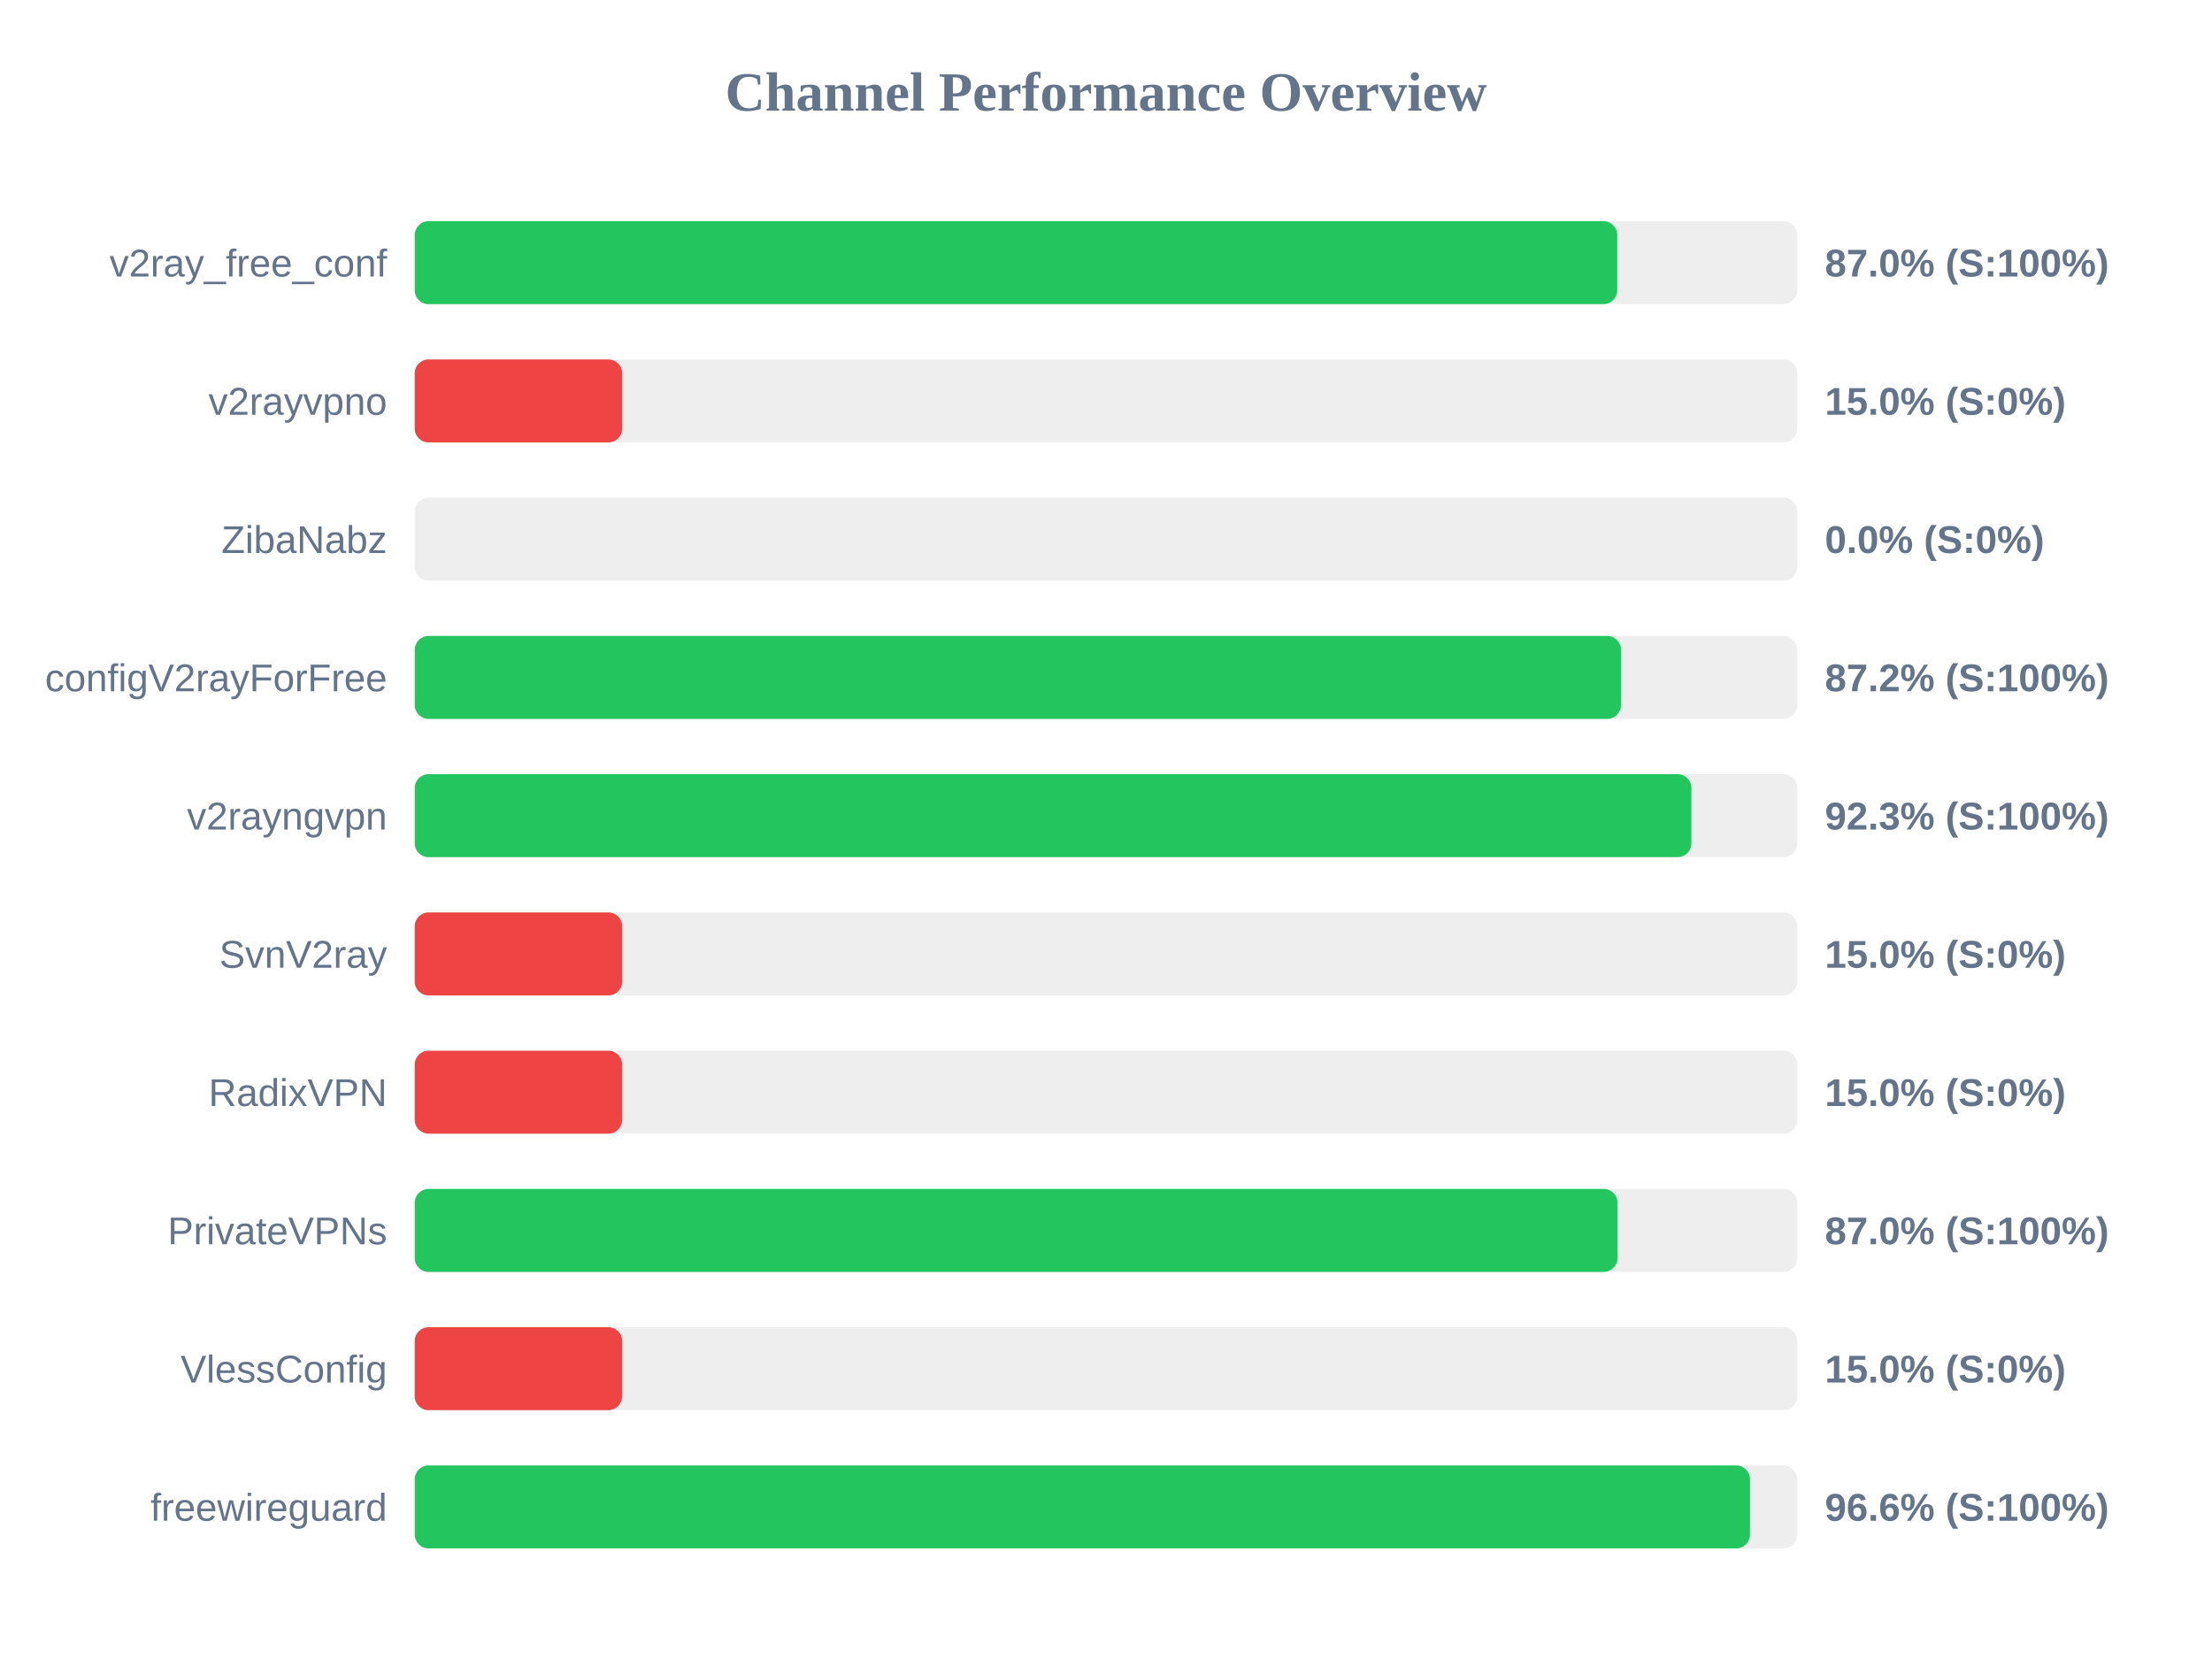
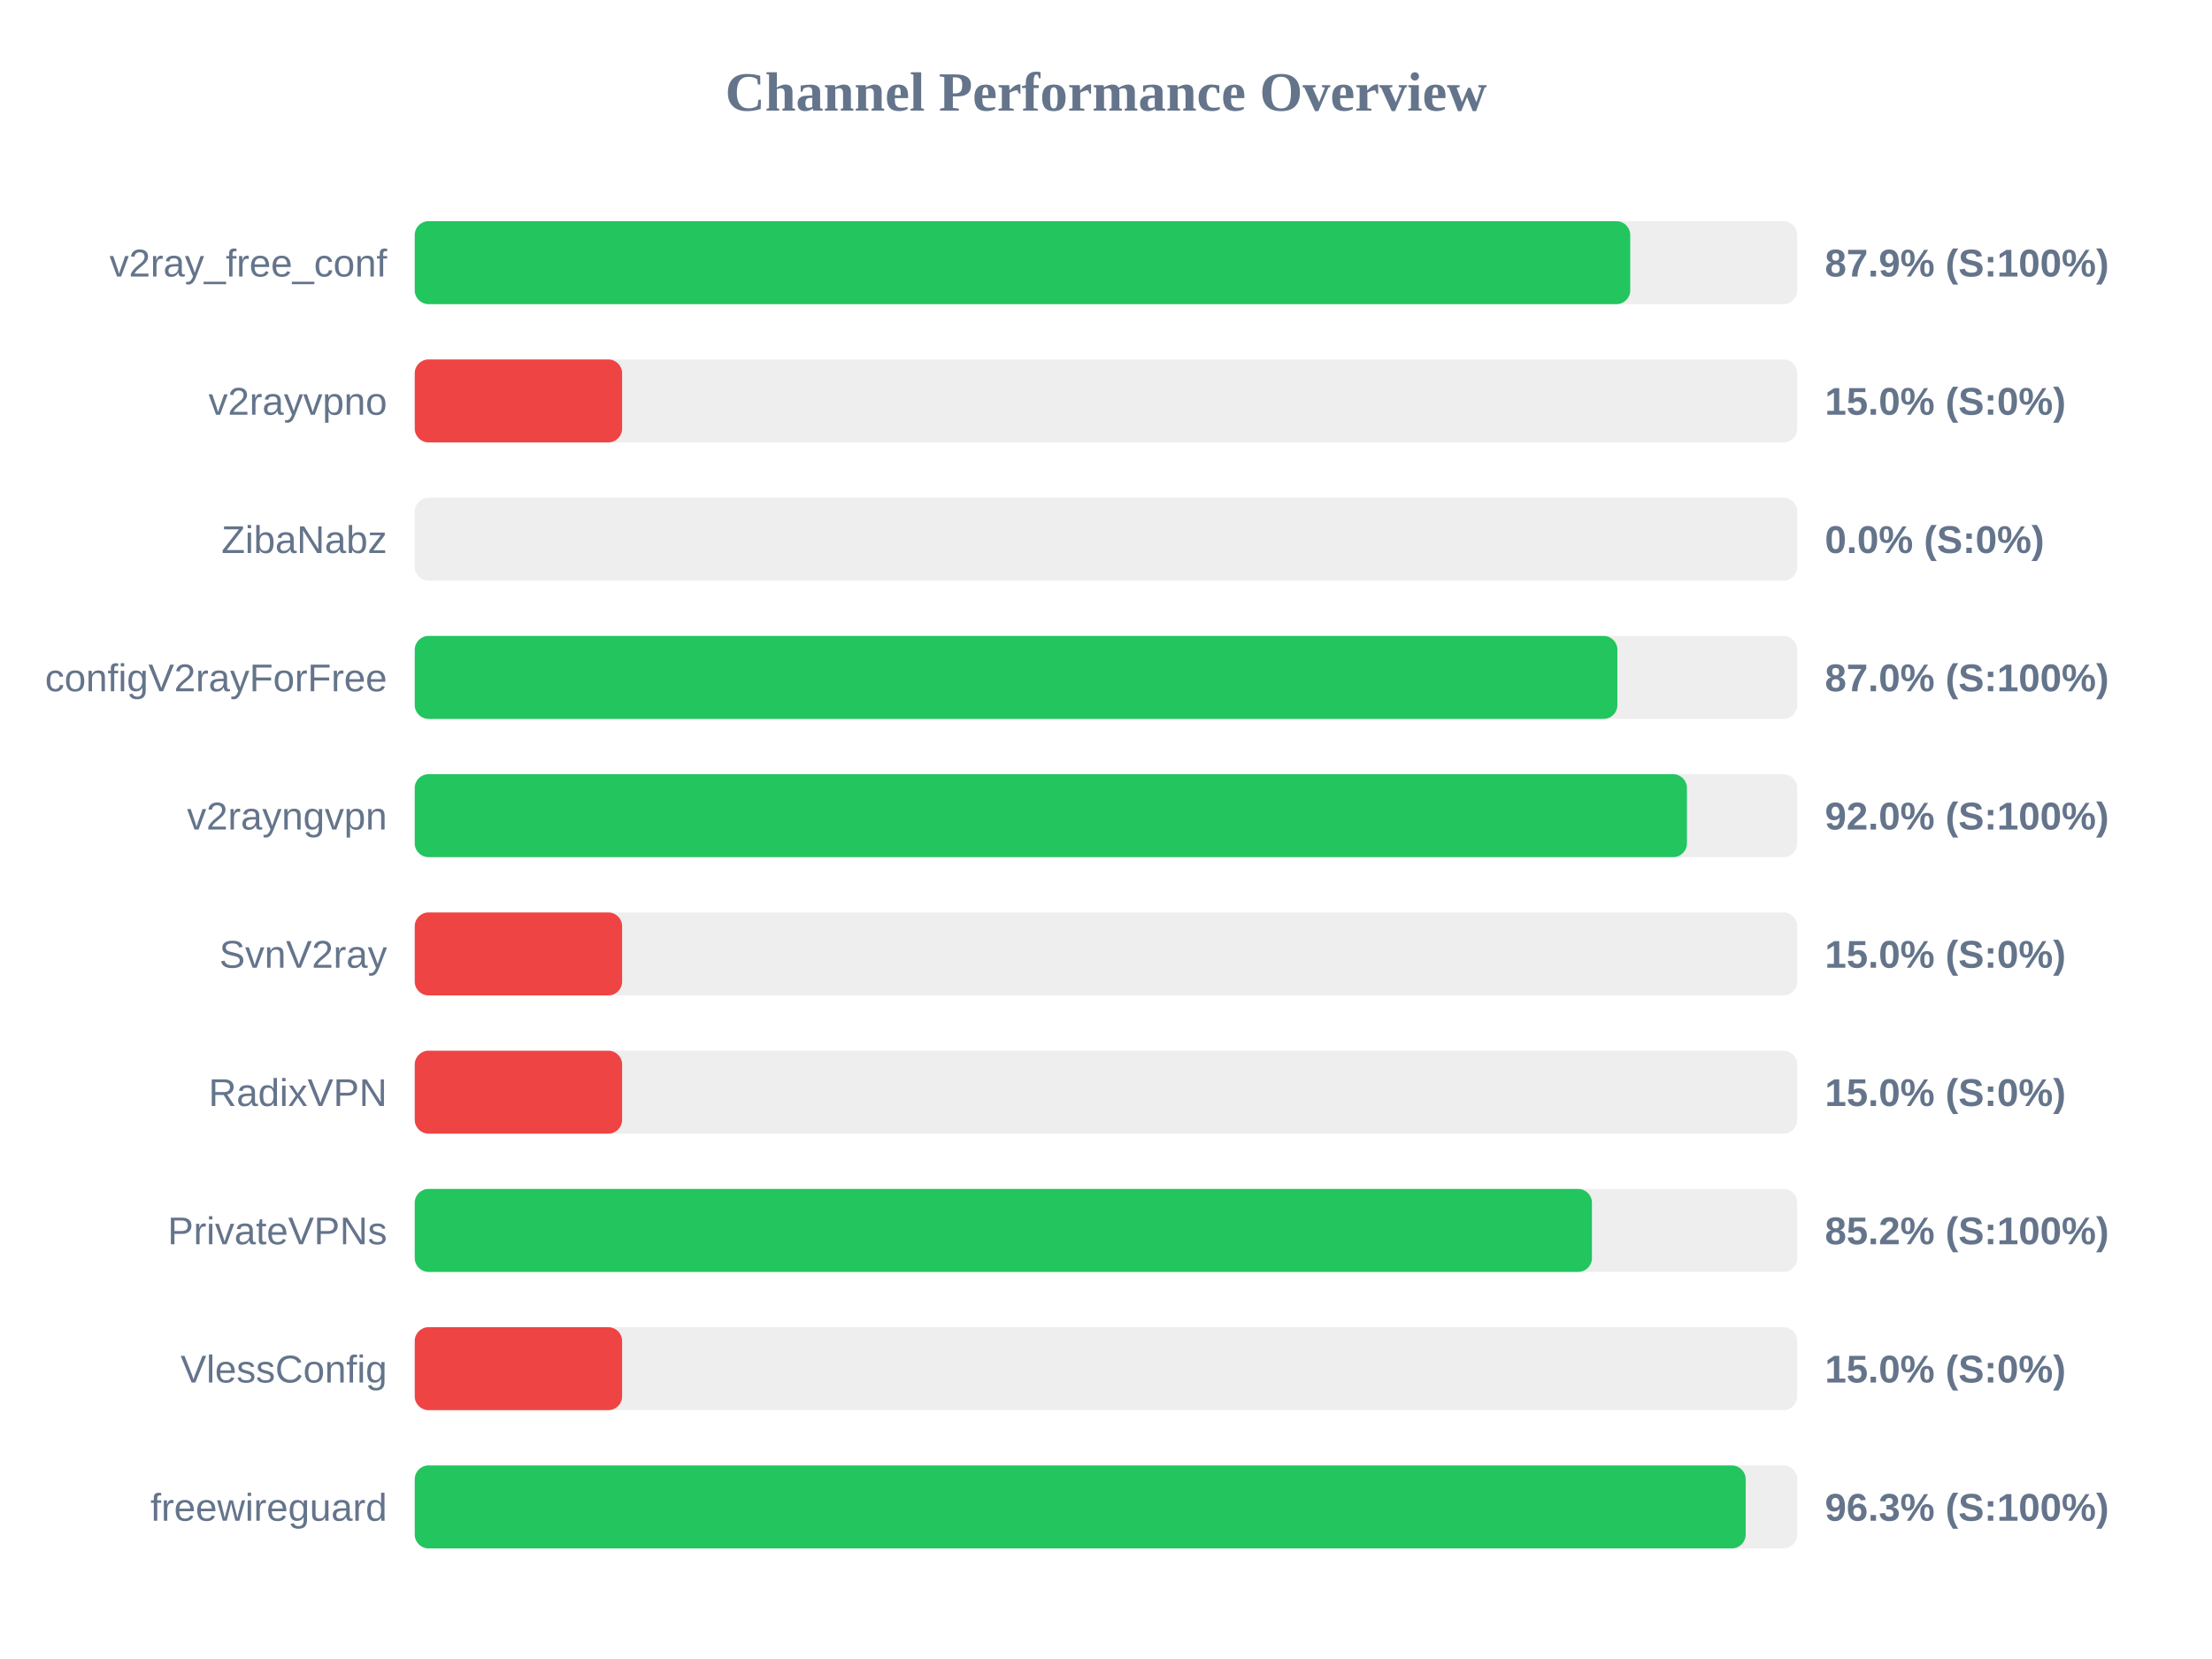
<svg xmlns="http://www.w3.org/2000/svg" width="800" height="600" version="1.1">
  <style>
        .row { font: 14px Arial; fill: #64748b; }
        .score { font: bold 14px Arial; fill: #64748b; }
    </style>
  <text x="400" y="40" text-anchor="middle" font-size="20px" font-weight="bold" fill="#64748b">Channel Performance Overview</text>
  <rect x="150" y="80" width="500" height="30" fill="#eee" rx="5" />
-   <rect x="150" y="80" width="434.9" height="30" fill="#22c55e" rx="5" />
+   <rect x="150" y="80" width="439.6" height="30" fill="#22c55e" rx="5" />
  <text x="140" y="100" text-anchor="end" class="row">v2ray_free_conf</text>
-   <text x="660" y="100" text-anchor="start" class="score">87.0% (S:100%)</text>
+   <text x="660" y="100" text-anchor="start" class="score">87.9% (S:100%)</text>
  <rect x="150" y="130" width="500" height="30" fill="#eee" rx="5" />
  <rect x="150" y="130" width="75.0" height="30" fill="#ef4444" rx="5" />
  <text x="140" y="150" text-anchor="end" class="row">v2rayvpno</text>
  <text x="660" y="150" text-anchor="start" class="score">15.0% (S:0%)</text>
  <rect x="150" y="180" width="500" height="30" fill="#eee" rx="5" />
  <rect x="150" y="180" width="0.0" height="30" fill="#ef4444" rx="5" />
  <text x="140" y="200" text-anchor="end" class="row">ZibaNabz</text>
  <text x="660" y="200" text-anchor="start" class="score">0.0% (S:0%)</text>
  <rect x="150" y="230" width="500" height="30" fill="#eee" rx="5" />
-   <rect x="150" y="230" width="436.25" height="30" fill="#22c55e" rx="5" />
+   <rect x="150" y="230" width="434.95" height="30" fill="#22c55e" rx="5" />
  <text x="140" y="250" text-anchor="end" class="row">configV2rayForFree</text>
-   <text x="660" y="250" text-anchor="start" class="score">87.2% (S:100%)</text>
+   <text x="660" y="250" text-anchor="start" class="score">87.0% (S:100%)</text>
  <rect x="150" y="280" width="500" height="30" fill="#eee" rx="5" />
-   <rect x="150" y="280" width="461.7" height="30" fill="#22c55e" rx="5" />
+   <rect x="150" y="280" width="460.1" height="30" fill="#22c55e" rx="5" />
  <text x="140" y="300" text-anchor="end" class="row">v2rayngvpn</text>
-   <text x="660" y="300" text-anchor="start" class="score">92.3% (S:100%)</text>
+   <text x="660" y="300" text-anchor="start" class="score">92.0% (S:100%)</text>
  <rect x="150" y="330" width="500" height="30" fill="#eee" rx="5" />
  <rect x="150" y="330" width="75.0" height="30" fill="#ef4444" rx="5" />
  <text x="140" y="350" text-anchor="end" class="row">SvnV2ray</text>
  <text x="660" y="350" text-anchor="start" class="score">15.0% (S:0%)</text>
  <rect x="150" y="380" width="500" height="30" fill="#eee" rx="5" />
  <rect x="150" y="380" width="75.0" height="30" fill="#ef4444" rx="5" />
  <text x="140" y="400" text-anchor="end" class="row">RadixVPN</text>
  <text x="660" y="400" text-anchor="start" class="score">15.0% (S:0%)</text>
  <rect x="150" y="430" width="500" height="30" fill="#eee" rx="5" />
-   <rect x="150" y="430" width="435.0" height="30" fill="#22c55e" rx="5" />
+   <rect x="150" y="430" width="425.75" height="30" fill="#22c55e" rx="5" />
  <text x="140" y="450" text-anchor="end" class="row">PrivateVPNs</text>
-   <text x="660" y="450" text-anchor="start" class="score">87.0% (S:100%)</text>
+   <text x="660" y="450" text-anchor="start" class="score">85.2% (S:100%)</text>
  <rect x="150" y="480" width="500" height="30" fill="#eee" rx="5" />
  <rect x="150" y="480" width="75.0" height="30" fill="#ef4444" rx="5" />
  <text x="140" y="500" text-anchor="end" class="row">VlessConfig</text>
  <text x="660" y="500" text-anchor="start" class="score">15.0% (S:0%)</text>
  <rect x="150" y="530" width="500" height="30" fill="#eee" rx="5" />
-   <rect x="150" y="530" width="482.9" height="30" fill="#22c55e" rx="5" />
+   <rect x="150" y="530" width="481.35" height="30" fill="#22c55e" rx="5" />
  <text x="140" y="550" text-anchor="end" class="row">freewireguard</text>
-   <text x="660" y="550" text-anchor="start" class="score">96.6% (S:100%)</text>
+   <text x="660" y="550" text-anchor="start" class="score">96.3% (S:100%)</text>
</svg>
